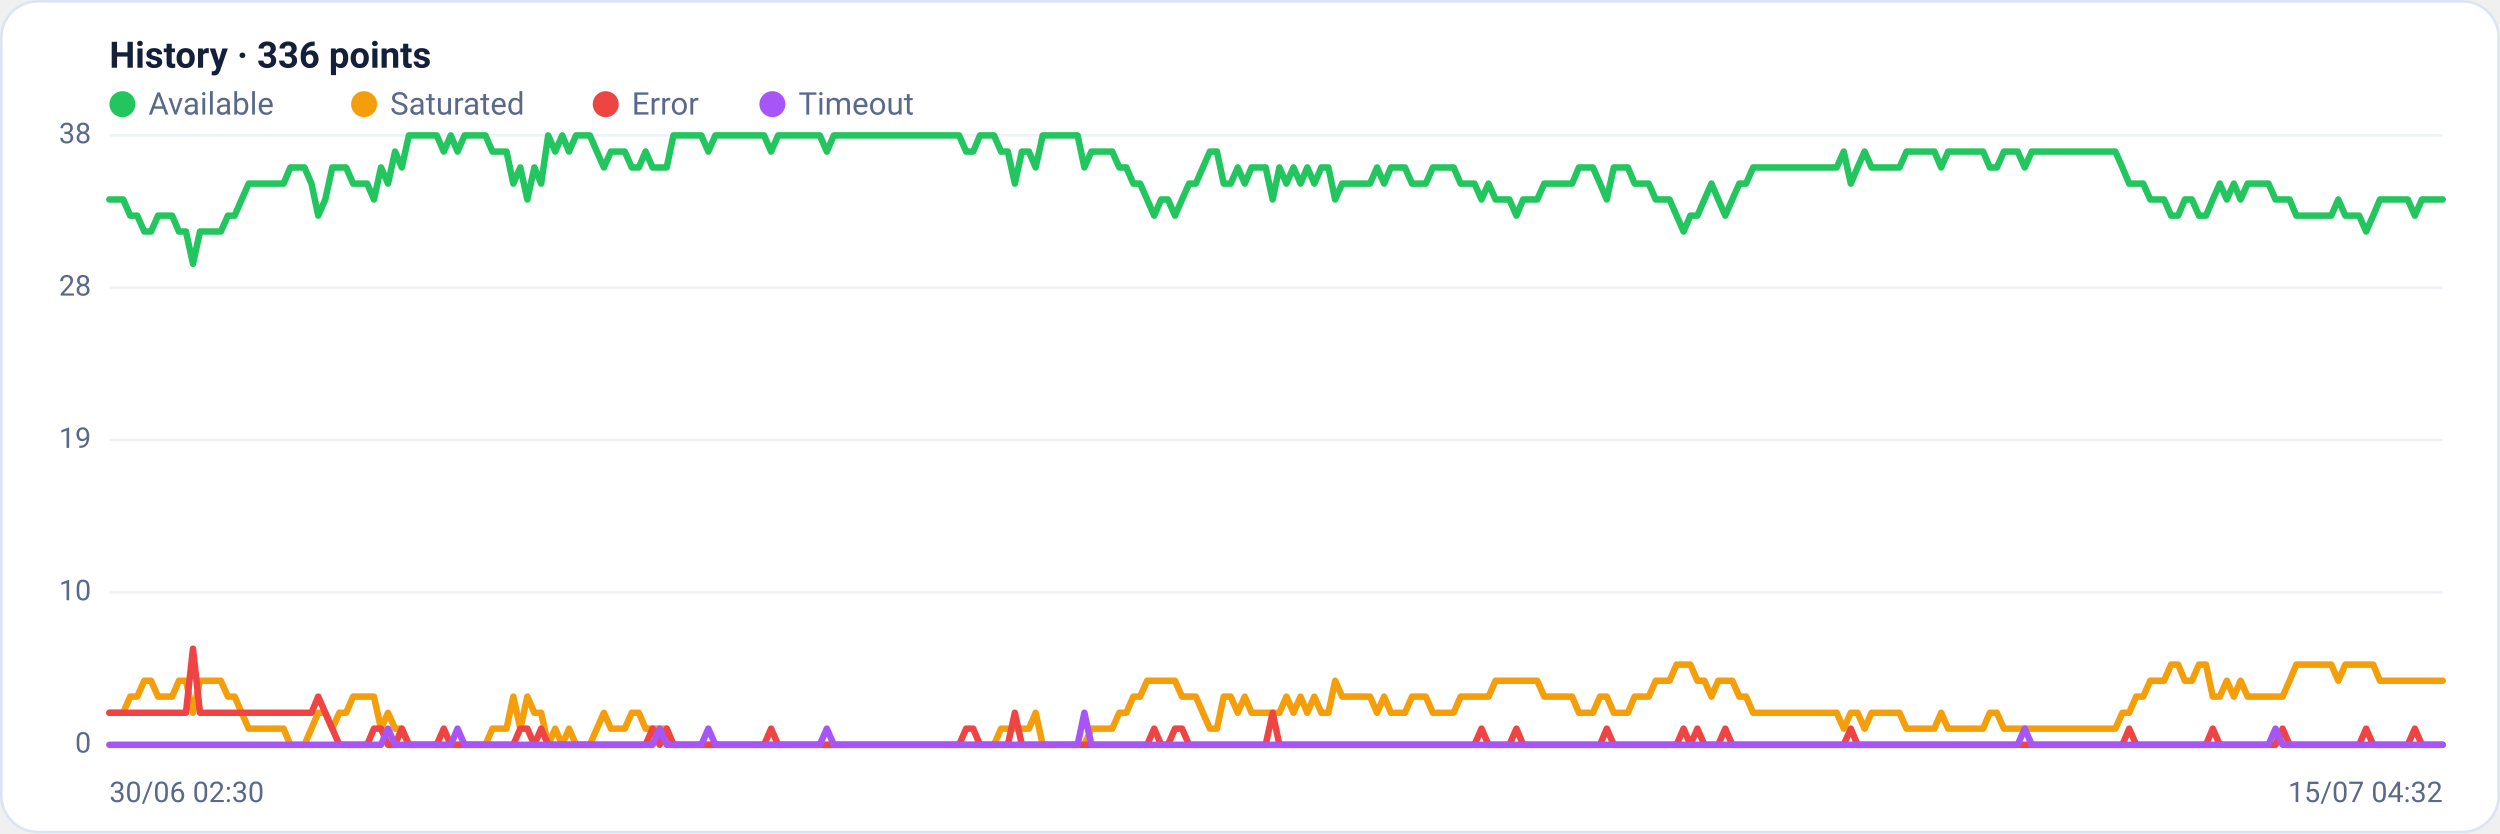
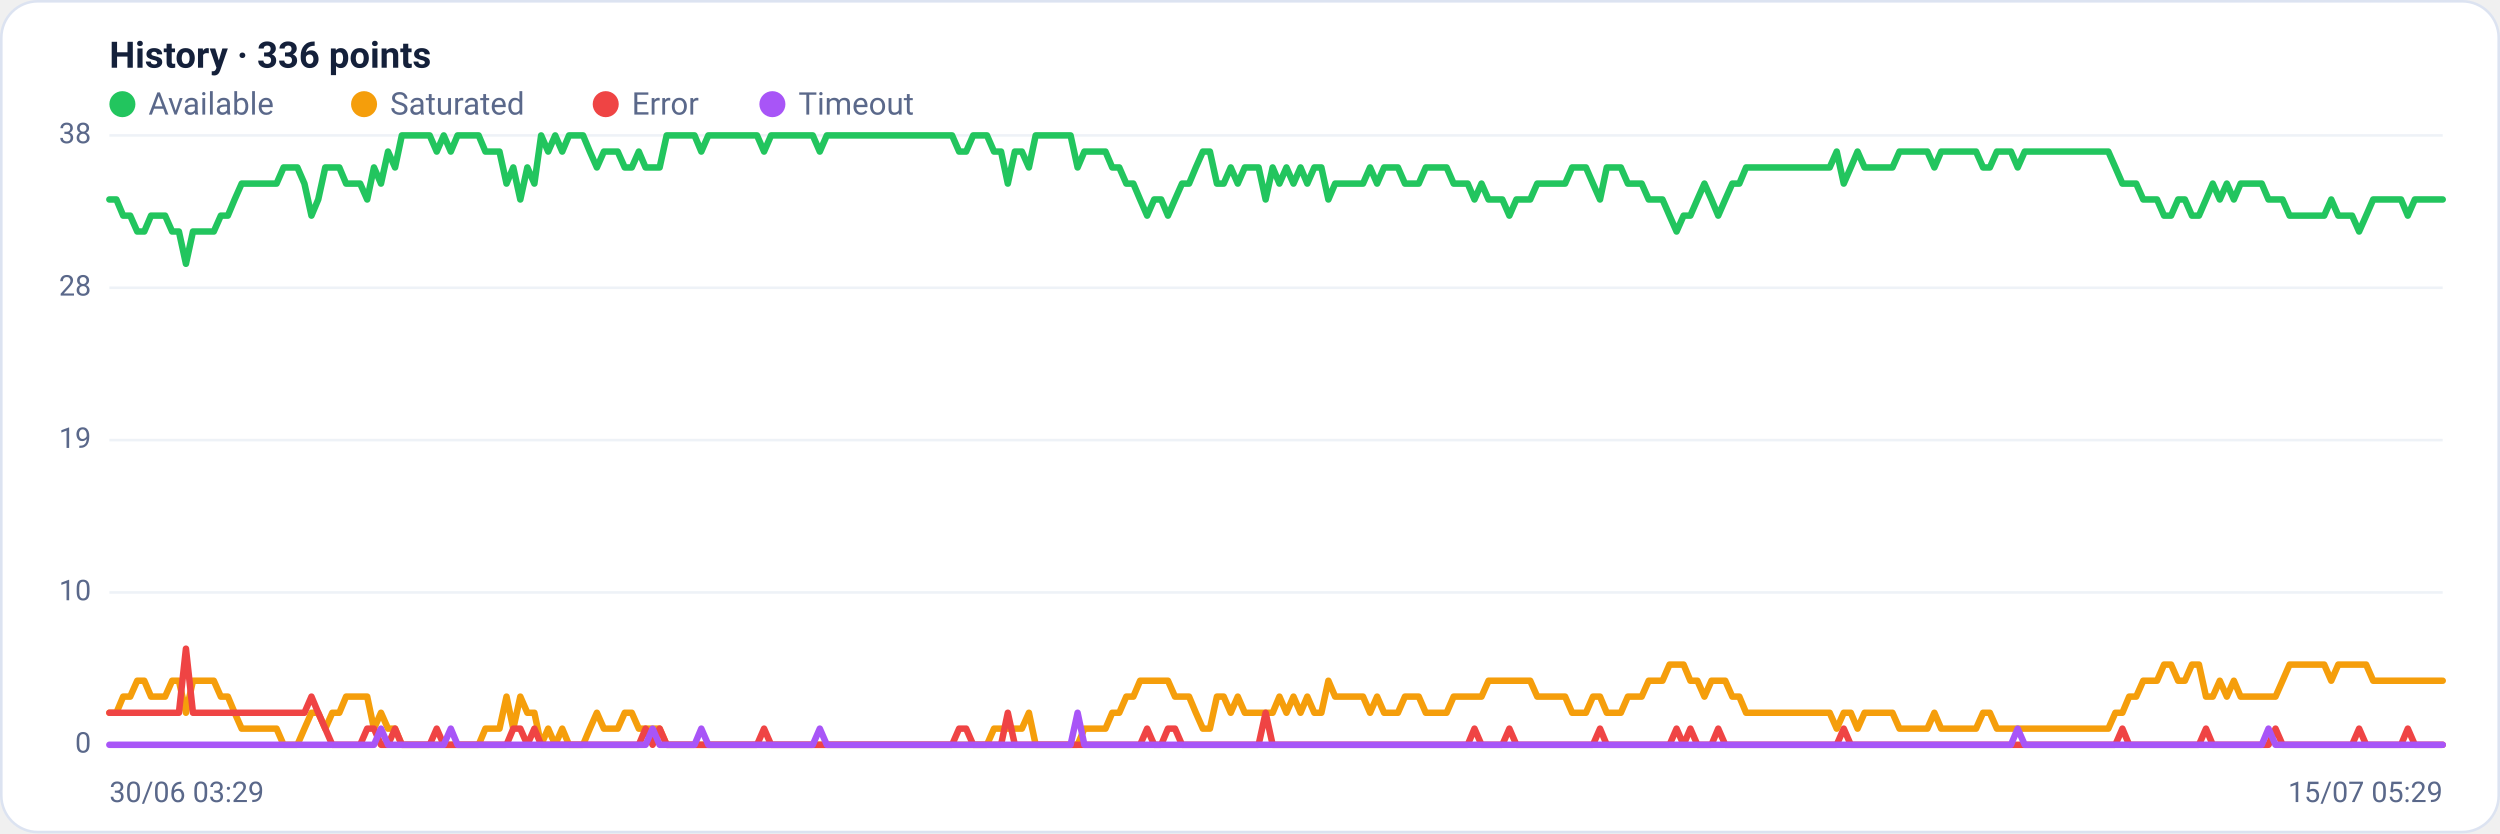
<svg xmlns="http://www.w3.org/2000/svg" viewBox="0 0 960 320" width="960" height="320" font-family="Segoe UI, system-ui, -apple-system, Roboto, Helvetica, Arial, sans-serif" role="img" aria-label="Availability history per region">
  <rect x="0.5" y="0.5" width="959" height="319" rx="14" fill="#ffffff" stroke="#dce3f1" />
  <text x="42" y="26" font-size="14" font-weight="600" fill="#14203a">History · 336 points</text>
  <circle cx="47" cy="40" r="5" fill="#22c55e" />
  <text x="57" y="44" font-size="12" fill="#5a688a">Available</text>
  <circle cx="139.8" cy="40" r="5" fill="#f59e0b" />
  <text x="149.8" y="44" font-size="12" fill="#5a688a">Saturated</text>
  <circle cx="232.6" cy="40" r="5" fill="#ef4444" />
  <text x="242.6" y="44" font-size="12" fill="#5a688a">Error</text>
  <circle cx="296.6" cy="40" r="5" fill="#a855f7" />
  <text x="306.6" y="44" font-size="12" fill="#5a688a">Timeout</text>
  <line x1="42" y1="286.0" x2="938" y2="286.0" stroke="#eef2f7" stroke-width="1" />
  <text x="35" y="289.0" text-anchor="end" font-size="11" fill="#5a688a">0</text>
  <line x1="42" y1="227.5" x2="938" y2="227.5" stroke="#eef2f7" stroke-width="1" />
  <text x="35" y="230.5" text-anchor="end" font-size="11" fill="#5a688a">10</text>
  <line x1="42" y1="169.0" x2="938" y2="169.0" stroke="#eef2f7" stroke-width="1" />
  <text x="35" y="172.0" text-anchor="end" font-size="11" fill="#5a688a">19</text>
  <line x1="42" y1="110.5" x2="938" y2="110.5" stroke="#eef2f7" stroke-width="1" />
  <text x="35" y="113.5" text-anchor="end" font-size="11" fill="#5a688a">28</text>
  <line x1="42" y1="52.0" x2="938" y2="52.0" stroke="#eef2f7" stroke-width="1" />
  <text x="35" y="55.0" text-anchor="end" font-size="11" fill="#5a688a">38</text>
-   <polyline fill="none" stroke="#22c55e" stroke-width="2.5" stroke-linejoin="round" stroke-linecap="round" points="42.0,76.6 44.7,76.6 47.3,76.6 50.0,82.8 52.7,82.8 55.4,88.9 58.0,88.9 60.7,82.8 63.4,82.8 66.1,82.8 68.7,88.9 71.4,88.9 74.1,101.3 76.8,88.9 79.4,88.9 82.1,88.9 84.8,88.9 87.5,82.8 90.1,82.8 92.8,76.6 95.5,70.5 98.2,70.5 100.8,70.5 103.5,70.5 106.2,70.5 108.9,70.5 111.5,64.3 114.2,64.3 116.9,64.3 119.6,70.5 122.2,82.8 124.9,76.6 127.6,64.3 130.3,64.3 132.9,64.3 135.6,70.5 138.3,70.5 141.0,70.5 143.6,76.6 146.3,64.3 149.0,70.5 151.7,58.2 154.3,64.3 157.0,52.0 159.7,52.0 162.4,52.0 165.0,52.0 167.7,52.0 170.4,58.2 173.1,52.0 175.7,58.2 178.4,52.0 181.1,52.0 183.8,52.0 186.4,52.0 189.1,58.2 191.8,58.2 194.5,58.2 197.1,70.5 199.8,64.3 202.5,76.6 205.2,64.3 207.8,70.5 210.5,52.0 213.2,58.2 215.9,52.0 218.5,58.2 221.2,52.0 223.9,52.0 226.5,52.0 229.2,58.2 231.9,64.3 234.6,58.2 237.2,58.2 239.9,58.2 242.6,64.3 245.3,64.3 247.9,58.2 250.6,64.3 253.3,64.3 256.0,64.3 258.6,52.0 261.3,52.0 264.0,52.0 266.7,52.0 269.3,52.0 272.0,58.2 274.7,52.0 277.4,52.0 280.0,52.0 282.7,52.0 285.4,52.0 288.1,52.0 290.7,52.0 293.4,52.0 296.1,58.2 298.8,52.0 301.4,52.0 304.1,52.0 306.8,52.0 309.5,52.0 312.1,52.0 314.8,52.0 317.5,58.2 320.2,52.0 322.8,52.0 325.5,52.0 328.2,52.0 330.9,52.0 333.5,52.0 336.2,52.0 338.9,52.0 341.6,52.0 344.2,52.0 346.9,52.0 349.6,52.0 352.3,52.0 354.9,52.0 357.6,52.0 360.3,52.0 363.0,52.0 365.6,52.0 368.3,52.0 371.0,58.2 373.7,58.2 376.3,52.0 379.0,52.0 381.7,52.0 384.4,58.2 387.0,58.2 389.7,70.5 392.4,58.2 395.1,58.2 397.7,64.3 400.4,52.0 403.1,52.0 405.7,52.0 408.4,52.0 411.1,52.0 413.8,52.0 416.4,64.3 419.1,58.2 421.8,58.2 424.5,58.2 427.1,58.2 429.8,64.3 432.5,64.3 435.2,70.5 437.8,70.5 440.5,76.6 443.2,82.8 445.9,76.6 448.5,76.6 451.2,82.8 453.9,76.6 456.6,70.5 459.2,70.5 461.9,64.3 464.6,58.2 467.3,58.2 469.9,70.5 472.6,70.5 475.3,64.3 478.0,70.5 480.6,64.3 483.3,64.3 486.0,64.3 488.7,76.6 491.3,64.3 494.0,70.5 496.7,64.3 499.4,70.5 502.0,64.3 504.7,70.5 507.4,64.3 510.1,64.3 512.7,76.6 515.4,70.5 518.1,70.5 520.8,70.5 523.4,70.5 526.1,70.5 528.8,64.3 531.5,70.5 534.1,64.3 536.8,64.3 539.5,64.3 542.2,70.5 544.8,70.5 547.5,70.5 550.2,64.3 552.9,64.3 555.5,64.3 558.2,64.3 560.9,70.5 563.6,70.5 566.2,70.5 568.9,76.6 571.6,70.5 574.3,76.6 576.9,76.6 579.6,76.6 582.3,82.8 584.9,76.6 587.6,76.6 590.3,76.6 593.0,70.5 595.6,70.5 598.3,70.5 601.0,70.5 603.7,70.5 606.3,64.3 609.0,64.3 611.7,64.3 614.4,70.5 617.0,76.6 619.7,64.3 622.4,64.3 625.1,64.3 627.7,70.5 630.4,70.5 633.1,70.5 635.8,76.6 638.4,76.6 641.1,76.6 643.8,82.8 646.5,88.9 649.1,82.8 651.8,82.8 654.5,76.6 657.2,70.5 659.8,76.6 662.5,82.8 665.2,76.6 667.9,70.5 670.5,70.5 673.2,64.3 675.9,64.3 678.6,64.3 681.2,64.3 683.9,64.3 686.6,64.3 689.3,64.3 691.9,64.3 694.6,64.3 697.3,64.3 700.0,64.3 702.6,64.3 705.3,64.3 708.0,58.2 710.7,70.5 713.3,64.3 716.0,58.2 718.7,64.3 721.4,64.3 724.0,64.3 726.7,64.3 729.4,64.3 732.1,58.2 734.7,58.2 737.4,58.2 740.1,58.2 742.8,58.2 745.4,64.3 748.1,58.2 750.8,58.2 753.5,58.2 756.1,58.2 758.8,58.2 761.5,58.2 764.1,64.3 766.8,64.3 769.5,58.2 772.2,58.2 774.8,58.2 777.5,64.3 780.2,58.2 782.9,58.2 785.5,58.2 788.2,58.2 790.9,58.2 793.6,58.2 796.2,58.2 798.9,58.2 801.6,58.2 804.3,58.2 806.9,58.2 809.6,58.2 812.3,58.2 815.0,64.3 817.6,70.5 820.3,70.5 823.0,70.5 825.7,76.6 828.3,76.6 831.0,76.6 833.7,82.8 836.4,82.8 839.0,76.6 841.7,76.6 844.4,82.8 847.1,82.8 849.7,76.6 852.4,70.5 855.1,76.6 857.8,70.5 860.4,76.6 863.1,70.5 865.8,70.5 868.5,70.5 871.1,70.5 873.8,76.6 876.5,76.6 879.2,76.6 881.8,82.8 884.5,82.8 887.2,82.8 889.9,82.8 892.5,82.8 895.2,82.8 897.9,76.6 900.6,82.8 903.2,82.8 905.9,82.8 908.6,88.9 911.3,82.8 913.9,76.6 916.6,76.6 919.3,76.6 922.0,76.6 924.6,76.6 927.3,82.8 930.0,76.6 932.7,76.6 935.3,76.6 938.0,76.6" />
-   <polyline fill="none" stroke="#f59e0b" stroke-width="2.5" stroke-linejoin="round" stroke-linecap="round" points="42.0,273.7 44.7,273.7 47.3,273.7 50.0,267.5 52.7,267.5 55.4,261.4 58.0,261.4 60.7,267.5 63.4,267.5 66.1,267.5 68.7,261.4 71.4,261.4 74.1,273.7 76.8,261.4 79.4,261.4 82.1,261.4 84.8,261.4 87.5,267.5 90.1,267.5 92.8,273.7 95.5,279.8 98.2,279.8 100.8,279.8 103.5,279.8 106.2,279.8 108.9,279.8 111.5,286.0 114.2,286.0 116.9,286.0 119.6,279.8 122.2,273.7 124.9,273.7 127.6,279.8 130.3,273.7 132.9,273.7 135.6,267.5 138.3,267.5 141.0,267.5 143.6,267.5 146.3,279.8 149.0,273.7 151.7,279.8 154.3,279.8 157.0,286.0 159.7,286.0 162.4,286.0 165.0,286.0 167.7,286.0 170.4,286.0 173.1,286.0 175.7,286.0 178.4,286.0 181.1,286.0 183.8,286.0 186.4,286.0 189.1,279.8 191.8,279.8 194.5,279.8 197.1,267.5 199.8,279.8 202.5,267.5 205.2,273.7 207.8,273.7 210.5,286.0 213.2,279.8 215.9,286.0 218.5,279.8 221.2,286.0 223.9,286.0 226.5,286.0 229.2,279.8 231.9,273.7 234.6,279.8 237.2,279.8 239.9,279.8 242.6,273.7 245.3,273.7 247.9,279.8 250.6,279.8 253.3,279.8 256.0,279.8 258.6,286.0 261.3,286.0 264.0,286.0 266.7,286.0 269.3,286.0 272.0,286.0 274.7,286.0 277.4,286.0 280.0,286.0 282.7,286.0 285.4,286.0 288.1,286.0 290.7,286.0 293.4,286.0 296.1,286.0 298.8,286.0 301.4,286.0 304.1,286.0 306.8,286.0 309.5,286.0 312.1,286.0 314.8,286.0 317.5,286.0 320.2,286.0 322.8,286.0 325.5,286.0 328.2,286.0 330.9,286.0 333.5,286.0 336.2,286.0 338.9,286.0 341.6,286.0 344.2,286.0 346.9,286.0 349.6,286.0 352.3,286.0 354.9,286.0 357.6,286.0 360.3,286.0 363.0,286.0 365.6,286.0 368.3,286.0 371.0,286.0 373.7,286.0 376.3,286.0 379.0,286.0 381.7,286.0 384.4,279.8 387.0,279.8 389.7,279.8 392.4,279.8 395.1,279.8 397.7,273.7 400.4,286.0 403.1,286.0 405.7,286.0 408.4,286.0 411.1,286.0 413.8,286.0 416.4,286.0 419.1,279.8 421.8,279.8 424.5,279.8 427.1,279.8 429.8,273.7 432.5,273.7 435.2,267.5 437.8,267.5 440.5,261.4 443.2,261.4 445.9,261.4 448.5,261.4 451.2,261.4 453.9,267.5 456.6,267.5 459.2,267.5 461.9,273.7 464.6,279.8 467.3,279.8 469.9,267.5 472.6,267.5 475.3,273.7 478.0,267.5 480.6,273.7 483.3,273.7 486.0,273.7 488.7,273.7 491.3,273.7 494.0,267.5 496.7,273.7 499.4,267.5 502.0,273.7 504.7,267.5 507.4,273.7 510.1,273.7 512.7,261.4 515.4,267.5 518.1,267.5 520.8,267.5 523.4,267.5 526.1,267.5 528.8,273.7 531.5,267.5 534.1,273.7 536.8,273.7 539.5,273.7 542.2,267.5 544.8,267.5 547.5,267.5 550.2,273.7 552.9,273.7 555.5,273.7 558.2,273.7 560.9,267.5 563.6,267.5 566.2,267.5 568.9,267.5 571.6,267.5 574.3,261.4 576.9,261.4 579.6,261.4 582.3,261.4 584.9,261.4 587.6,261.4 590.3,261.4 593.0,267.5 595.6,267.5 598.3,267.5 601.0,267.5 603.7,267.5 606.3,273.7 609.0,273.7 611.7,273.7 614.4,267.5 617.0,267.5 619.7,273.7 622.4,273.7 625.1,273.7 627.7,267.5 630.4,267.5 633.1,267.5 635.8,261.4 638.4,261.4 641.1,261.4 643.8,255.2 646.5,255.2 649.1,255.2 651.8,261.4 654.5,261.4 657.2,267.5 659.8,261.4 662.5,261.4 665.2,261.4 667.9,267.5 670.5,267.5 673.2,273.7 675.9,273.7 678.6,273.7 681.2,273.7 683.9,273.7 686.6,273.7 689.3,273.7 691.9,273.7 694.6,273.7 697.3,273.7 700.0,273.7 702.6,273.7 705.3,273.7 708.0,279.8 710.7,273.7 713.3,273.7 716.0,279.8 718.7,273.7 721.4,273.7 724.0,273.7 726.7,273.7 729.4,273.7 732.1,279.8 734.7,279.8 737.4,279.8 740.1,279.8 742.8,279.8 745.4,273.7 748.1,279.8 750.8,279.8 753.5,279.8 756.1,279.8 758.8,279.8 761.5,279.8 764.1,273.7 766.8,273.7 769.5,279.8 772.2,279.8 774.8,279.8 777.5,279.8 780.2,279.8 782.9,279.8 785.5,279.8 788.2,279.8 790.9,279.8 793.6,279.8 796.2,279.8 798.9,279.8 801.6,279.8 804.3,279.8 806.9,279.8 809.6,279.8 812.3,279.8 815.0,273.7 817.6,273.7 820.3,267.5 823.0,267.5 825.7,261.4 828.3,261.4 831.0,261.4 833.7,255.2 836.4,255.2 839.0,261.4 841.7,261.4 844.4,255.2 847.1,255.2 849.7,267.5 852.4,267.5 855.1,261.4 857.8,267.5 860.4,261.4 863.1,267.5 865.8,267.5 868.5,267.5 871.1,267.5 873.8,267.5 876.5,267.5 879.2,261.4 881.8,255.2 884.5,255.2 887.2,255.2 889.9,255.2 892.5,255.2 895.2,255.2 897.9,261.4 900.6,255.2 903.2,255.2 905.9,255.2 908.6,255.2 911.3,255.2 913.9,261.4 916.6,261.4 919.3,261.4 922.0,261.4 924.6,261.4 927.3,261.4 930.0,261.4 932.7,261.4 935.3,261.4 938.0,261.4" />
-   <polyline fill="none" stroke="#ef4444" stroke-width="2.5" stroke-linejoin="round" stroke-linecap="round" points="42.0,273.7 44.7,273.7 47.3,273.7 50.0,273.7 52.7,273.7 55.4,273.7 58.0,273.7 60.7,273.7 63.4,273.7 66.1,273.7 68.7,273.7 71.4,273.7 74.1,249.1 76.8,273.7 79.4,273.7 82.1,273.7 84.8,273.7 87.5,273.7 90.1,273.7 92.8,273.7 95.5,273.7 98.2,273.7 100.8,273.7 103.5,273.7 106.2,273.7 108.9,273.7 111.5,273.7 114.2,273.7 116.9,273.7 119.6,273.7 122.2,267.5 124.9,273.7 127.6,279.8 130.3,286.0 132.9,286.0 135.6,286.0 138.3,286.0 141.0,286.0 143.6,279.8 146.3,279.8 149.0,286.0 151.7,286.0 154.3,279.8 157.0,286.0 159.7,286.0 162.4,286.0 165.0,286.0 167.7,286.0 170.4,279.8 173.1,286.0 175.7,286.0 178.4,286.0 181.1,286.0 183.8,286.0 186.4,286.0 189.1,286.0 191.8,286.0 194.5,286.0 197.1,286.0 199.8,279.8 202.5,279.8 205.2,286.0 207.8,279.8 210.5,286.0 213.2,286.0 215.9,286.0 218.5,286.0 221.2,286.0 223.9,286.0 226.5,286.0 229.2,286.0 231.9,286.0 234.6,286.0 237.2,286.0 239.9,286.0 242.6,286.0 245.3,286.0 247.9,286.0 250.6,279.8 253.3,286.0 256.0,279.8 258.6,286.0 261.3,286.0 264.0,286.0 266.7,286.0 269.3,286.0 272.0,286.0 274.7,286.0 277.4,286.0 280.0,286.0 282.7,286.0 285.4,286.0 288.1,286.0 290.7,286.0 293.4,286.0 296.1,279.8 298.8,286.0 301.4,286.0 304.1,286.0 306.8,286.0 309.5,286.0 312.1,286.0 314.8,286.0 317.5,286.0 320.2,286.0 322.8,286.0 325.5,286.0 328.2,286.0 330.9,286.0 333.5,286.0 336.2,286.0 338.9,286.0 341.6,286.0 344.2,286.0 346.9,286.0 349.6,286.0 352.3,286.0 354.9,286.0 357.6,286.0 360.3,286.0 363.0,286.0 365.6,286.0 368.3,286.0 371.0,279.8 373.7,279.8 376.3,286.0 379.0,286.0 381.7,286.0 384.4,286.0 387.0,286.0 389.7,273.7 392.4,286.0 395.1,286.0 397.7,286.0 400.4,286.0 403.1,286.0 405.7,286.0 408.4,286.0 411.1,286.0 413.8,286.0 416.4,286.0 419.1,286.0 421.8,286.0 424.5,286.0 427.1,286.0 429.8,286.0 432.5,286.0 435.2,286.0 437.8,286.0 440.5,286.0 443.2,279.8 445.9,286.0 448.5,286.0 451.2,279.8 453.9,279.8 456.6,286.0 459.2,286.0 461.9,286.0 464.6,286.0 467.3,286.0 469.9,286.0 472.6,286.0 475.3,286.0 478.0,286.0 480.6,286.0 483.3,286.0 486.0,286.0 488.7,273.7 491.3,286.0 494.0,286.0 496.7,286.0 499.4,286.0 502.0,286.0 504.7,286.0 507.4,286.0 510.1,286.0 512.7,286.0 515.4,286.0 518.1,286.0 520.8,286.0 523.4,286.0 526.1,286.0 528.8,286.0 531.5,286.0 534.1,286.0 536.8,286.0 539.5,286.0 542.2,286.0 544.8,286.0 547.5,286.0 550.2,286.0 552.9,286.0 555.5,286.0 558.2,286.0 560.9,286.0 563.6,286.0 566.2,286.0 568.9,279.8 571.6,286.0 574.3,286.0 576.9,286.0 579.6,286.0 582.3,279.8 584.9,286.0 587.6,286.0 590.3,286.0 593.0,286.0 595.6,286.0 598.3,286.0 601.0,286.0 603.7,286.0 606.3,286.0 609.0,286.0 611.7,286.0 614.4,286.0 617.0,279.8 619.7,286.0 622.4,286.0 625.1,286.0 627.7,286.0 630.4,286.0 633.1,286.0 635.8,286.0 638.4,286.0 641.1,286.0 643.8,286.0 646.5,279.8 649.1,286.0 651.8,279.8 654.5,286.0 657.2,286.0 659.8,286.0 662.5,279.8 665.2,286.0 667.9,286.0 670.5,286.0 673.2,286.0 675.9,286.0 678.6,286.0 681.2,286.0 683.9,286.0 686.6,286.0 689.3,286.0 691.9,286.0 694.6,286.0 697.3,286.0 700.0,286.0 702.6,286.0 705.3,286.0 708.0,286.0 710.7,279.8 713.3,286.0 716.0,286.0 718.7,286.0 721.4,286.0 724.0,286.0 726.7,286.0 729.4,286.0 732.1,286.0 734.7,286.0 737.4,286.0 740.1,286.0 742.8,286.0 745.4,286.0 748.1,286.0 750.8,286.0 753.5,286.0 756.1,286.0 758.8,286.0 761.5,286.0 764.1,286.0 766.8,286.0 769.5,286.0 772.2,286.0 774.8,286.0 777.5,286.0 780.2,286.0 782.9,286.0 785.5,286.0 788.2,286.0 790.9,286.0 793.6,286.0 796.2,286.0 798.9,286.0 801.6,286.0 804.3,286.0 806.9,286.0 809.6,286.0 812.3,286.0 815.0,286.0 817.6,279.8 820.3,286.0 823.0,286.0 825.7,286.0 828.3,286.0 831.0,286.0 833.7,286.0 836.4,286.0 839.0,286.0 841.7,286.0 844.4,286.0 847.1,286.0 849.7,279.8 852.4,286.0 855.1,286.0 857.8,286.0 860.4,286.0 863.1,286.0 865.8,286.0 868.5,286.0 871.1,286.0 873.8,286.0 876.5,279.8 879.2,286.0 881.8,286.0 884.5,286.0 887.2,286.0 889.9,286.0 892.5,286.0 895.2,286.0 897.9,286.0 900.6,286.0 903.2,286.0 905.9,286.0 908.6,279.8 911.3,286.0 913.9,286.0 916.6,286.0 919.3,286.0 922.0,286.0 924.6,286.0 927.3,279.8 930.0,286.0 932.7,286.0 935.3,286.0 938.0,286.0" />
-   <polyline fill="none" stroke="#a855f7" stroke-width="2.5" stroke-linejoin="round" stroke-linecap="round" points="42.0,286.0 44.7,286.0 47.3,286.0 50.0,286.0 52.7,286.0 55.4,286.0 58.0,286.0 60.7,286.0 63.4,286.0 66.1,286.0 68.7,286.0 71.4,286.0 74.1,286.0 76.8,286.0 79.4,286.0 82.1,286.0 84.8,286.0 87.5,286.0 90.1,286.0 92.8,286.0 95.5,286.0 98.2,286.0 100.8,286.0 103.5,286.0 106.2,286.0 108.9,286.0 111.5,286.0 114.2,286.0 116.9,286.0 119.6,286.0 122.2,286.0 124.9,286.0 127.6,286.0 130.3,286.0 132.9,286.0 135.6,286.0 138.3,286.0 141.0,286.0 143.6,286.0 146.3,286.0 149.0,279.8 151.7,286.0 154.3,286.0 157.0,286.0 159.7,286.0 162.4,286.0 165.0,286.0 167.7,286.0 170.4,286.0 173.1,286.0 175.7,279.8 178.4,286.0 181.1,286.0 183.8,286.0 186.4,286.0 189.1,286.0 191.8,286.0 194.5,286.0 197.1,286.0 199.8,286.0 202.5,286.0 205.2,286.0 207.8,286.0 210.5,286.0 213.2,286.0 215.9,286.0 218.5,286.0 221.2,286.0 223.9,286.0 226.5,286.0 229.2,286.0 231.9,286.0 234.6,286.0 237.2,286.0 239.9,286.0 242.6,286.0 245.3,286.0 247.9,286.0 250.6,286.0 253.3,279.8 256.0,286.0 258.6,286.0 261.3,286.0 264.0,286.0 266.7,286.0 269.3,286.0 272.0,279.8 274.7,286.0 277.4,286.0 280.0,286.0 282.7,286.0 285.4,286.0 288.1,286.0 290.7,286.0 293.4,286.0 296.1,286.0 298.8,286.0 301.4,286.0 304.1,286.0 306.8,286.0 309.5,286.0 312.1,286.0 314.8,286.0 317.5,279.8 320.2,286.0 322.8,286.0 325.5,286.0 328.2,286.0 330.9,286.0 333.5,286.0 336.2,286.0 338.9,286.0 341.6,286.0 344.2,286.0 346.9,286.0 349.6,286.0 352.3,286.0 354.9,286.0 357.6,286.0 360.3,286.0 363.0,286.0 365.6,286.0 368.3,286.0 371.0,286.0 373.7,286.0 376.3,286.0 379.0,286.0 381.7,286.0 384.4,286.0 387.0,286.0 389.7,286.0 392.4,286.0 395.1,286.0 397.7,286.0 400.4,286.0 403.1,286.0 405.7,286.0 408.4,286.0 411.1,286.0 413.8,286.0 416.4,273.7 419.1,286.0 421.8,286.0 424.5,286.0 427.1,286.0 429.8,286.0 432.5,286.0 435.2,286.0 437.8,286.0 440.5,286.0 443.2,286.0 445.9,286.0 448.5,286.0 451.2,286.0 453.9,286.0 456.6,286.0 459.2,286.0 461.9,286.0 464.6,286.0 467.3,286.0 469.9,286.0 472.6,286.0 475.3,286.0 478.0,286.0 480.6,286.0 483.3,286.0 486.0,286.0 488.7,286.0 491.3,286.0 494.0,286.0 496.7,286.0 499.4,286.0 502.0,286.0 504.7,286.0 507.4,286.0 510.1,286.0 512.7,286.0 515.4,286.0 518.1,286.0 520.8,286.0 523.4,286.0 526.1,286.0 528.8,286.0 531.5,286.0 534.1,286.0 536.8,286.0 539.5,286.0 542.2,286.0 544.8,286.0 547.5,286.0 550.2,286.0 552.9,286.0 555.5,286.0 558.2,286.0 560.9,286.0 563.6,286.0 566.2,286.0 568.9,286.0 571.6,286.0 574.3,286.0 576.9,286.0 579.6,286.0 582.3,286.0 584.9,286.0 587.6,286.0 590.3,286.0 593.0,286.0 595.6,286.0 598.3,286.0 601.0,286.0 603.7,286.0 606.3,286.0 609.0,286.0 611.7,286.0 614.4,286.0 617.0,286.0 619.7,286.0 622.4,286.0 625.1,286.0 627.7,286.0 630.4,286.0 633.1,286.0 635.8,286.0 638.4,286.0 641.1,286.0 643.8,286.0 646.5,286.0 649.1,286.0 651.8,286.0 654.5,286.0 657.2,286.0 659.8,286.0 662.5,286.0 665.2,286.0 667.9,286.0 670.5,286.0 673.2,286.0 675.9,286.0 678.6,286.0 681.2,286.0 683.9,286.0 686.6,286.0 689.3,286.0 691.9,286.0 694.6,286.0 697.3,286.0 700.0,286.0 702.6,286.0 705.3,286.0 708.0,286.0 710.7,286.0 713.3,286.0 716.0,286.0 718.7,286.0 721.4,286.0 724.0,286.0 726.7,286.0 729.4,286.0 732.1,286.0 734.7,286.0 737.4,286.0 740.1,286.0 742.8,286.0 745.4,286.0 748.1,286.0 750.8,286.0 753.5,286.0 756.1,286.0 758.8,286.0 761.5,286.0 764.1,286.0 766.8,286.0 769.5,286.0 772.2,286.0 774.8,286.0 777.5,279.8 780.2,286.0 782.9,286.0 785.5,286.0 788.2,286.0 790.9,286.0 793.6,286.0 796.2,286.0 798.9,286.0 801.6,286.0 804.3,286.0 806.9,286.0 809.6,286.0 812.3,286.0 815.0,286.0 817.6,286.0 820.3,286.0 823.0,286.0 825.7,286.0 828.3,286.0 831.0,286.0 833.7,286.0 836.4,286.0 839.0,286.0 841.7,286.0 844.4,286.0 847.1,286.0 849.7,286.0 852.4,286.0 855.1,286.0 857.8,286.0 860.4,286.0 863.1,286.0 865.8,286.0 868.5,286.0 871.1,286.0 873.8,279.8 876.5,286.0 879.2,286.0 881.8,286.0 884.5,286.0 887.2,286.0 889.9,286.0 892.5,286.0 895.2,286.0 897.9,286.0 900.6,286.0 903.2,286.0 905.9,286.0 908.6,286.0 911.3,286.0 913.9,286.0 916.6,286.0 919.3,286.0 922.0,286.0 924.6,286.0 927.3,286.0 930.0,286.0 932.7,286.0 935.3,286.0 938.0,286.0" />
-   <text x="42" y="308" font-size="11" fill="#5a688a">30/06 02:30</text>
-   <text x="938" y="308" text-anchor="end" font-size="11" fill="#5a688a">15/07 04:32</text>
+   <polyline fill="none" stroke="#22c55e" stroke-width="2.5" stroke-linejoin="round" stroke-linecap="round" points="42.0,76.6 44.7,76.6 47.3,82.8 50.0,82.8 52.7,88.9 55.4,88.9 58.0,82.8 60.7,82.8 63.4,82.8 66.1,88.9 68.7,88.9 71.4,101.3 74.1,88.9 76.8,88.9 79.4,88.9 82.1,88.9 84.8,82.8 87.5,82.8 90.1,76.6 92.8,70.5 95.5,70.5 98.2,70.5 100.8,70.5 103.5,70.5 106.2,70.5 108.9,64.3 111.5,64.3 114.2,64.3 116.9,70.5 119.6,82.8 122.2,76.6 124.9,64.3 127.6,64.3 130.3,64.3 132.9,70.5 135.6,70.5 138.3,70.5 141.0,76.6 143.6,64.3 146.3,70.5 149.0,58.2 151.7,64.3 154.3,52.0 157.0,52.0 159.7,52.0 162.4,52.0 165.0,52.0 167.7,58.2 170.4,52.0 173.1,58.2 175.7,52.0 178.4,52.0 181.1,52.0 183.8,52.0 186.4,58.2 189.1,58.2 191.8,58.2 194.5,70.5 197.1,64.3 199.8,76.6 202.5,64.3 205.2,70.5 207.8,52.0 210.5,58.2 213.2,52.0 215.9,58.2 218.5,52.0 221.2,52.0 223.9,52.0 226.5,58.2 229.2,64.3 231.9,58.2 234.6,58.2 237.2,58.2 239.9,64.3 242.6,64.3 245.3,58.2 247.9,64.3 250.6,64.3 253.3,64.3 256.0,52.0 258.6,52.0 261.3,52.0 264.0,52.0 266.7,52.0 269.3,58.2 272.0,52.0 274.7,52.0 277.4,52.0 280.0,52.0 282.7,52.0 285.4,52.0 288.1,52.0 290.7,52.0 293.4,58.2 296.1,52.0 298.8,52.0 301.4,52.0 304.1,52.0 306.8,52.0 309.5,52.0 312.1,52.0 314.8,58.2 317.5,52.0 320.2,52.0 322.8,52.0 325.5,52.0 328.2,52.0 330.9,52.0 333.5,52.0 336.2,52.0 338.9,52.0 341.6,52.0 344.2,52.0 346.9,52.0 349.6,52.0 352.3,52.0 354.9,52.0 357.6,52.0 360.3,52.0 363.0,52.0 365.6,52.0 368.3,58.2 371.0,58.2 373.7,52.0 376.3,52.0 379.0,52.0 381.7,58.2 384.4,58.2 387.0,70.5 389.7,58.2 392.4,58.2 395.1,64.3 397.7,52.0 400.4,52.0 403.1,52.0 405.7,52.0 408.4,52.0 411.1,52.0 413.8,64.3 416.4,58.2 419.1,58.2 421.8,58.2 424.5,58.2 427.1,64.3 429.8,64.3 432.5,70.5 435.2,70.5 437.8,76.6 440.5,82.8 443.2,76.6 445.9,76.6 448.5,82.8 451.2,76.6 453.9,70.5 456.6,70.5 459.2,64.3 461.9,58.2 464.6,58.2 467.3,70.5 469.9,70.5 472.6,64.3 475.3,70.5 478.0,64.3 480.6,64.3 483.3,64.3 486.0,76.6 488.7,64.3 491.3,70.5 494.0,64.3 496.7,70.5 499.4,64.3 502.0,70.5 504.7,64.3 507.4,64.3 510.1,76.6 512.7,70.5 515.4,70.5 518.1,70.5 520.8,70.5 523.4,70.5 526.1,64.3 528.8,70.5 531.5,64.3 534.1,64.3 536.8,64.3 539.5,70.5 542.2,70.5 544.8,70.5 547.5,64.3 550.2,64.3 552.9,64.3 555.5,64.3 558.2,70.5 560.9,70.5 563.6,70.5 566.2,76.6 568.9,70.5 571.6,76.6 574.3,76.6 576.9,76.6 579.6,82.8 582.3,76.6 584.9,76.6 587.6,76.6 590.3,70.5 593.0,70.5 595.6,70.5 598.3,70.5 601.0,70.5 603.7,64.3 606.3,64.3 609.0,64.3 611.7,70.5 614.4,76.6 617.0,64.3 619.7,64.3 622.4,64.3 625.1,70.5 627.7,70.5 630.4,70.5 633.1,76.6 635.8,76.6 638.4,76.6 641.1,82.8 643.8,88.9 646.5,82.8 649.1,82.8 651.8,76.6 654.5,70.5 657.2,76.6 659.8,82.8 662.5,76.6 665.2,70.5 667.9,70.5 670.5,64.3 673.2,64.3 675.9,64.3 678.6,64.3 681.2,64.3 683.9,64.3 686.6,64.3 689.3,64.3 691.9,64.3 694.6,64.3 697.3,64.3 700.0,64.3 702.6,64.3 705.3,58.2 708.0,70.5 710.7,64.3 713.3,58.2 716.0,64.3 718.7,64.3 721.4,64.3 724.0,64.3 726.7,64.3 729.4,58.2 732.1,58.2 734.7,58.2 737.4,58.2 740.1,58.2 742.8,64.3 745.4,58.2 748.1,58.2 750.8,58.2 753.5,58.2 756.1,58.2 758.8,58.2 761.5,64.3 764.1,64.3 766.8,58.2 769.5,58.2 772.2,58.2 774.8,64.3 777.5,58.2 780.2,58.2 782.9,58.2 785.5,58.2 788.2,58.2 790.9,58.2 793.6,58.2 796.2,58.2 798.9,58.2 801.6,58.2 804.3,58.2 806.9,58.2 809.6,58.2 812.3,64.3 815.0,70.5 817.6,70.5 820.3,70.5 823.0,76.6 825.7,76.6 828.3,76.6 831.0,82.8 833.7,82.8 836.4,76.6 839.0,76.6 841.7,82.8 844.4,82.8 847.1,76.6 849.7,70.5 852.4,76.6 855.1,70.5 857.8,76.6 860.4,70.5 863.1,70.5 865.8,70.5 868.5,70.5 871.1,76.6 873.8,76.6 876.5,76.6 879.2,82.8 881.8,82.8 884.5,82.8 887.2,82.8 889.9,82.8 892.5,82.8 895.2,76.6 897.9,82.8 900.6,82.8 903.2,82.8 905.9,88.9 908.6,82.8 911.3,76.6 913.9,76.6 916.6,76.6 919.3,76.6 922.0,76.6 924.6,82.8 927.3,76.6 930.0,76.6 932.7,76.6 935.3,76.6 938.0,76.6" />
+   <polyline fill="none" stroke="#f59e0b" stroke-width="2.5" stroke-linejoin="round" stroke-linecap="round" points="42.0,273.7 44.7,273.7 47.3,267.5 50.0,267.5 52.7,261.4 55.4,261.4 58.0,267.5 60.7,267.5 63.4,267.5 66.1,261.4 68.7,261.4 71.4,273.7 74.1,261.4 76.8,261.4 79.4,261.4 82.1,261.4 84.8,267.5 87.5,267.5 90.1,273.7 92.8,279.8 95.5,279.8 98.2,279.8 100.8,279.8 103.5,279.8 106.2,279.8 108.9,286.0 111.5,286.0 114.2,286.0 116.9,279.8 119.6,273.7 122.2,273.7 124.9,279.8 127.6,273.7 130.3,273.7 132.9,267.5 135.6,267.5 138.3,267.5 141.0,267.5 143.6,279.8 146.3,273.7 149.0,279.8 151.7,279.8 154.3,286.0 157.0,286.0 159.7,286.0 162.4,286.0 165.0,286.0 167.7,286.0 170.4,286.0 173.1,286.0 175.7,286.0 178.4,286.0 181.1,286.0 183.8,286.0 186.4,279.8 189.1,279.8 191.8,279.8 194.5,267.5 197.1,279.8 199.8,267.5 202.5,273.7 205.2,273.7 207.8,286.0 210.5,279.8 213.2,286.0 215.9,279.8 218.5,286.0 221.2,286.0 223.9,286.0 226.5,279.8 229.2,273.7 231.9,279.8 234.6,279.8 237.2,279.8 239.9,273.7 242.6,273.7 245.3,279.8 247.9,279.8 250.6,279.8 253.3,279.8 256.0,286.0 258.6,286.0 261.3,286.0 264.0,286.0 266.7,286.0 269.3,286.0 272.0,286.0 274.7,286.0 277.4,286.0 280.0,286.0 282.7,286.0 285.4,286.0 288.1,286.0 290.7,286.0 293.4,286.0 296.1,286.0 298.8,286.0 301.4,286.0 304.1,286.0 306.8,286.0 309.5,286.0 312.1,286.0 314.8,286.0 317.5,286.0 320.2,286.0 322.8,286.0 325.5,286.0 328.2,286.0 330.9,286.0 333.5,286.0 336.2,286.0 338.9,286.0 341.6,286.0 344.2,286.0 346.9,286.0 349.6,286.0 352.3,286.0 354.9,286.0 357.6,286.0 360.3,286.0 363.0,286.0 365.6,286.0 368.3,286.0 371.0,286.0 373.7,286.0 376.3,286.0 379.0,286.0 381.7,279.8 384.4,279.8 387.0,279.8 389.7,279.8 392.4,279.8 395.1,273.7 397.7,286.0 400.4,286.0 403.1,286.0 405.7,286.0 408.4,286.0 411.1,286.0 413.8,286.0 416.4,279.8 419.1,279.8 421.8,279.8 424.5,279.8 427.1,273.7 429.8,273.7 432.5,267.5 435.2,267.5 437.8,261.4 440.5,261.4 443.2,261.4 445.9,261.4 448.5,261.4 451.2,267.5 453.9,267.5 456.6,267.5 459.2,273.7 461.9,279.8 464.6,279.8 467.3,267.5 469.9,267.5 472.6,273.7 475.3,267.5 478.0,273.7 480.6,273.7 483.3,273.7 486.0,273.7 488.7,273.7 491.3,267.5 494.0,273.7 496.7,267.5 499.4,273.7 502.0,267.5 504.7,273.7 507.4,273.7 510.1,261.4 512.7,267.5 515.4,267.5 518.1,267.5 520.8,267.5 523.4,267.5 526.1,273.7 528.8,267.5 531.5,273.7 534.1,273.7 536.8,273.7 539.5,267.5 542.2,267.5 544.8,267.5 547.5,273.7 550.2,273.7 552.9,273.7 555.5,273.7 558.2,267.5 560.9,267.5 563.6,267.5 566.2,267.5 568.9,267.5 571.6,261.4 574.3,261.4 576.9,261.4 579.6,261.4 582.3,261.4 584.9,261.4 587.6,261.4 590.3,267.5 593.0,267.5 595.6,267.5 598.3,267.5 601.0,267.5 603.7,273.7 606.3,273.7 609.0,273.7 611.7,267.5 614.4,267.5 617.0,273.7 619.7,273.7 622.4,273.7 625.1,267.5 627.7,267.5 630.4,267.5 633.1,261.4 635.8,261.4 638.4,261.4 641.1,255.2 643.8,255.2 646.5,255.2 649.1,261.4 651.8,261.4 654.5,267.5 657.2,261.4 659.8,261.4 662.5,261.4 665.2,267.5 667.9,267.5 670.5,273.7 673.2,273.7 675.9,273.7 678.6,273.7 681.2,273.7 683.9,273.7 686.6,273.7 689.3,273.7 691.9,273.7 694.6,273.7 697.3,273.7 700.0,273.7 702.6,273.7 705.3,279.8 708.0,273.7 710.7,273.7 713.3,279.8 716.0,273.7 718.7,273.7 721.4,273.7 724.0,273.7 726.7,273.7 729.4,279.8 732.1,279.8 734.7,279.8 737.4,279.8 740.1,279.8 742.8,273.7 745.4,279.8 748.1,279.8 750.8,279.8 753.5,279.8 756.1,279.8 758.8,279.8 761.5,273.7 764.1,273.7 766.8,279.8 769.5,279.8 772.2,279.8 774.8,279.8 777.5,279.8 780.2,279.8 782.9,279.8 785.5,279.8 788.2,279.8 790.9,279.8 793.6,279.8 796.2,279.8 798.9,279.8 801.6,279.8 804.3,279.8 806.9,279.8 809.6,279.8 812.3,273.7 815.0,273.7 817.6,267.5 820.3,267.5 823.0,261.4 825.7,261.4 828.3,261.4 831.0,255.2 833.7,255.2 836.4,261.4 839.0,261.4 841.7,255.2 844.4,255.2 847.1,267.5 849.7,267.5 852.4,261.4 855.1,267.5 857.8,261.4 860.4,267.5 863.1,267.5 865.8,267.5 868.5,267.5 871.1,267.5 873.8,267.5 876.5,261.4 879.2,255.2 881.8,255.2 884.5,255.2 887.2,255.2 889.9,255.2 892.5,255.2 895.2,261.4 897.9,255.2 900.6,255.2 903.2,255.2 905.9,255.2 908.6,255.2 911.3,261.4 913.9,261.4 916.6,261.4 919.3,261.4 922.0,261.4 924.6,261.4 927.3,261.4 930.0,261.4 932.7,261.4 935.3,261.4 938.0,261.4" />
+   <polyline fill="none" stroke="#ef4444" stroke-width="2.5" stroke-linejoin="round" stroke-linecap="round" points="42.0,273.7 44.7,273.7 47.3,273.7 50.0,273.7 52.7,273.7 55.4,273.7 58.0,273.7 60.7,273.7 63.4,273.7 66.1,273.7 68.7,273.7 71.4,249.1 74.1,273.7 76.8,273.7 79.4,273.7 82.1,273.7 84.8,273.7 87.5,273.7 90.1,273.7 92.8,273.7 95.5,273.7 98.2,273.7 100.8,273.7 103.5,273.7 106.2,273.7 108.9,273.7 111.5,273.7 114.2,273.7 116.9,273.7 119.6,267.5 122.2,273.7 124.9,279.8 127.6,286.0 130.3,286.0 132.9,286.0 135.6,286.0 138.3,286.0 141.0,279.8 143.6,279.8 146.3,286.0 149.0,286.0 151.7,279.8 154.3,286.0 157.0,286.0 159.7,286.0 162.4,286.0 165.0,286.0 167.7,279.8 170.4,286.0 173.1,286.0 175.7,286.0 178.4,286.0 181.1,286.0 183.8,286.0 186.4,286.0 189.1,286.0 191.8,286.0 194.5,286.0 197.1,279.8 199.8,279.8 202.5,286.0 205.2,279.8 207.8,286.0 210.5,286.0 213.2,286.0 215.9,286.0 218.5,286.0 221.2,286.0 223.9,286.0 226.5,286.0 229.2,286.0 231.9,286.0 234.6,286.0 237.2,286.0 239.9,286.0 242.6,286.0 245.3,286.0 247.9,279.8 250.6,286.0 253.3,279.8 256.0,286.0 258.6,286.0 261.3,286.0 264.0,286.0 266.7,286.0 269.3,286.0 272.0,286.0 274.7,286.0 277.4,286.0 280.0,286.0 282.7,286.0 285.4,286.0 288.1,286.0 290.7,286.0 293.4,279.8 296.1,286.0 298.8,286.0 301.4,286.0 304.1,286.0 306.8,286.0 309.5,286.0 312.1,286.0 314.8,286.0 317.5,286.0 320.2,286.0 322.8,286.0 325.5,286.0 328.2,286.0 330.9,286.0 333.5,286.0 336.2,286.0 338.9,286.0 341.6,286.0 344.2,286.0 346.9,286.0 349.6,286.0 352.3,286.0 354.9,286.0 357.6,286.0 360.3,286.0 363.0,286.0 365.6,286.0 368.3,279.8 371.0,279.8 373.7,286.0 376.3,286.0 379.0,286.0 381.7,286.0 384.4,286.0 387.0,273.7 389.7,286.0 392.4,286.0 395.1,286.0 397.7,286.0 400.4,286.0 403.1,286.0 405.7,286.0 408.4,286.0 411.1,286.0 413.8,286.0 416.4,286.0 419.1,286.0 421.8,286.0 424.5,286.0 427.1,286.0 429.8,286.0 432.5,286.0 435.2,286.0 437.8,286.0 440.5,279.8 443.2,286.0 445.9,286.0 448.5,279.8 451.2,279.8 453.9,286.0 456.6,286.0 459.2,286.0 461.9,286.0 464.6,286.0 467.3,286.0 469.9,286.0 472.6,286.0 475.3,286.0 478.0,286.0 480.6,286.0 483.3,286.0 486.0,273.7 488.7,286.0 491.3,286.0 494.0,286.0 496.7,286.0 499.4,286.0 502.0,286.0 504.7,286.0 507.4,286.0 510.1,286.0 512.7,286.0 515.4,286.0 518.1,286.0 520.8,286.0 523.4,286.0 526.1,286.0 528.8,286.0 531.5,286.0 534.1,286.0 536.8,286.0 539.5,286.0 542.2,286.0 544.8,286.0 547.5,286.0 550.2,286.0 552.9,286.0 555.5,286.0 558.2,286.0 560.9,286.0 563.6,286.0 566.2,279.8 568.9,286.0 571.6,286.0 574.3,286.0 576.9,286.0 579.6,279.8 582.3,286.0 584.9,286.0 587.6,286.0 590.3,286.0 593.0,286.0 595.6,286.0 598.3,286.0 601.0,286.0 603.7,286.0 606.3,286.0 609.0,286.0 611.7,286.0 614.4,279.8 617.0,286.0 619.7,286.0 622.4,286.0 625.1,286.0 627.7,286.0 630.4,286.0 633.1,286.0 635.8,286.0 638.4,286.0 641.1,286.0 643.8,279.8 646.5,286.0 649.1,279.8 651.8,286.0 654.5,286.0 657.2,286.0 659.8,279.8 662.5,286.0 665.2,286.0 667.9,286.0 670.5,286.0 673.2,286.0 675.9,286.0 678.6,286.0 681.2,286.0 683.9,286.0 686.6,286.0 689.3,286.0 691.9,286.0 694.6,286.0 697.3,286.0 700.0,286.0 702.6,286.0 705.3,286.0 708.0,279.8 710.7,286.0 713.3,286.0 716.0,286.0 718.7,286.0 721.4,286.0 724.0,286.0 726.7,286.0 729.4,286.0 732.1,286.0 734.7,286.0 737.4,286.0 740.1,286.0 742.8,286.0 745.4,286.0 748.1,286.0 750.8,286.0 753.5,286.0 756.1,286.0 758.8,286.0 761.5,286.0 764.1,286.0 766.8,286.0 769.5,286.0 772.2,286.0 774.8,286.0 777.5,286.0 780.2,286.0 782.9,286.0 785.5,286.0 788.2,286.0 790.9,286.0 793.6,286.0 796.2,286.0 798.9,286.0 801.6,286.0 804.3,286.0 806.9,286.0 809.6,286.0 812.3,286.0 815.0,279.8 817.6,286.0 820.3,286.0 823.0,286.0 825.7,286.0 828.3,286.0 831.0,286.0 833.7,286.0 836.4,286.0 839.0,286.0 841.7,286.0 844.4,286.0 847.1,279.8 849.7,286.0 852.4,286.0 855.1,286.0 857.8,286.0 860.4,286.0 863.1,286.0 865.8,286.0 868.5,286.0 871.1,286.0 873.8,279.8 876.5,286.0 879.2,286.0 881.8,286.0 884.5,286.0 887.2,286.0 889.9,286.0 892.5,286.0 895.2,286.0 897.9,286.0 900.6,286.0 903.2,286.0 905.9,279.8 908.6,286.0 911.3,286.0 913.9,286.0 916.6,286.0 919.3,286.0 922.0,286.0 924.6,279.8 927.3,286.0 930.0,286.0 932.7,286.0 935.3,286.0 938.0,286.0" />
+   <polyline fill="none" stroke="#a855f7" stroke-width="2.5" stroke-linejoin="round" stroke-linecap="round" points="42.0,286.0 44.7,286.0 47.3,286.0 50.0,286.0 52.7,286.0 55.4,286.0 58.0,286.0 60.7,286.0 63.4,286.0 66.1,286.0 68.7,286.0 71.4,286.0 74.1,286.0 76.8,286.0 79.4,286.0 82.1,286.0 84.8,286.0 87.5,286.0 90.1,286.0 92.8,286.0 95.5,286.0 98.2,286.0 100.8,286.0 103.5,286.0 106.2,286.0 108.9,286.0 111.5,286.0 114.2,286.0 116.9,286.0 119.6,286.0 122.2,286.0 124.9,286.0 127.6,286.0 130.3,286.0 132.9,286.0 135.6,286.0 138.3,286.0 141.0,286.0 143.6,286.0 146.3,279.8 149.0,286.0 151.7,286.0 154.3,286.0 157.0,286.0 159.7,286.0 162.4,286.0 165.0,286.0 167.7,286.0 170.4,286.0 173.1,279.8 175.7,286.0 178.4,286.0 181.1,286.0 183.8,286.0 186.4,286.0 189.1,286.0 191.8,286.0 194.5,286.0 197.1,286.0 199.8,286.0 202.5,286.0 205.2,286.0 207.8,286.0 210.5,286.0 213.2,286.0 215.9,286.0 218.5,286.0 221.2,286.0 223.9,286.0 226.5,286.0 229.2,286.0 231.9,286.0 234.6,286.0 237.2,286.0 239.9,286.0 242.6,286.0 245.3,286.0 247.9,286.0 250.6,279.8 253.3,286.0 256.0,286.0 258.6,286.0 261.3,286.0 264.0,286.0 266.7,286.0 269.3,279.8 272.0,286.0 274.7,286.0 277.4,286.0 280.0,286.0 282.7,286.0 285.4,286.0 288.1,286.0 290.7,286.0 293.4,286.0 296.1,286.0 298.8,286.0 301.4,286.0 304.1,286.0 306.8,286.0 309.5,286.0 312.1,286.0 314.8,279.8 317.5,286.0 320.2,286.0 322.8,286.0 325.5,286.0 328.2,286.0 330.9,286.0 333.5,286.0 336.2,286.0 338.9,286.0 341.6,286.0 344.2,286.0 346.9,286.0 349.6,286.0 352.3,286.0 354.9,286.0 357.6,286.0 360.3,286.0 363.0,286.0 365.6,286.0 368.3,286.0 371.0,286.0 373.7,286.0 376.3,286.0 379.0,286.0 381.7,286.0 384.4,286.0 387.0,286.0 389.7,286.0 392.4,286.0 395.1,286.0 397.7,286.0 400.4,286.0 403.1,286.0 405.7,286.0 408.4,286.0 411.1,286.0 413.8,273.7 416.4,286.0 419.1,286.0 421.8,286.0 424.5,286.0 427.1,286.0 429.8,286.0 432.5,286.0 435.2,286.0 437.8,286.0 440.5,286.0 443.2,286.0 445.9,286.0 448.5,286.0 451.2,286.0 453.9,286.0 456.6,286.0 459.2,286.0 461.9,286.0 464.6,286.0 467.3,286.0 469.9,286.0 472.6,286.0 475.3,286.0 478.0,286.0 480.6,286.0 483.3,286.0 486.0,286.0 488.7,286.0 491.3,286.0 494.0,286.0 496.7,286.0 499.4,286.0 502.0,286.0 504.7,286.0 507.4,286.0 510.1,286.0 512.7,286.0 515.4,286.0 518.1,286.0 520.8,286.0 523.4,286.0 526.1,286.0 528.8,286.0 531.5,286.0 534.1,286.0 536.8,286.0 539.5,286.0 542.2,286.0 544.8,286.0 547.5,286.0 550.2,286.0 552.9,286.0 555.5,286.0 558.2,286.0 560.9,286.0 563.6,286.0 566.2,286.0 568.9,286.0 571.6,286.0 574.3,286.0 576.9,286.0 579.6,286.0 582.3,286.0 584.9,286.0 587.6,286.0 590.3,286.0 593.0,286.0 595.6,286.0 598.3,286.0 601.0,286.0 603.7,286.0 606.3,286.0 609.0,286.0 611.7,286.0 614.4,286.0 617.0,286.0 619.7,286.0 622.4,286.0 625.1,286.0 627.7,286.0 630.4,286.0 633.1,286.0 635.8,286.0 638.4,286.0 641.1,286.0 643.8,286.0 646.5,286.0 649.1,286.0 651.8,286.0 654.5,286.0 657.2,286.0 659.8,286.0 662.5,286.0 665.2,286.0 667.9,286.0 670.5,286.0 673.2,286.0 675.9,286.0 678.6,286.0 681.2,286.0 683.9,286.0 686.6,286.0 689.3,286.0 691.9,286.0 694.6,286.0 697.3,286.0 700.0,286.0 702.6,286.0 705.3,286.0 708.0,286.0 710.7,286.0 713.3,286.0 716.0,286.0 718.7,286.0 721.4,286.0 724.0,286.0 726.7,286.0 729.4,286.0 732.1,286.0 734.7,286.0 737.4,286.0 740.1,286.0 742.8,286.0 745.4,286.0 748.1,286.0 750.8,286.0 753.5,286.0 756.1,286.0 758.8,286.0 761.5,286.0 764.1,286.0 766.8,286.0 769.5,286.0 772.2,286.0 774.8,279.8 777.5,286.0 780.2,286.0 782.9,286.0 785.5,286.0 788.2,286.0 790.9,286.0 793.6,286.0 796.2,286.0 798.9,286.0 801.6,286.0 804.3,286.0 806.9,286.0 809.6,286.0 812.3,286.0 815.0,286.0 817.6,286.0 820.3,286.0 823.0,286.0 825.7,286.0 828.3,286.0 831.0,286.0 833.7,286.0 836.4,286.0 839.0,286.0 841.7,286.0 844.4,286.0 847.1,286.0 849.7,286.0 852.4,286.0 855.1,286.0 857.8,286.0 860.4,286.0 863.1,286.0 865.8,286.0 868.5,286.0 871.1,279.8 873.8,286.0 876.5,286.0 879.2,286.0 881.8,286.0 884.5,286.0 887.2,286.0 889.9,286.0 892.5,286.0 895.2,286.0 897.9,286.0 900.6,286.0 903.2,286.0 905.9,286.0 908.6,286.0 911.3,286.0 913.9,286.0 916.6,286.0 919.3,286.0 922.0,286.0 924.6,286.0 927.3,286.0 930.0,286.0 932.7,286.0 935.3,286.0 938.0,286.0" />
+   <text x="42" y="308" font-size="11" fill="#5a688a">30/06 03:29</text>
+   <text x="938" y="308" text-anchor="end" font-size="11" fill="#5a688a">15/07 05:29</text>
</svg>
